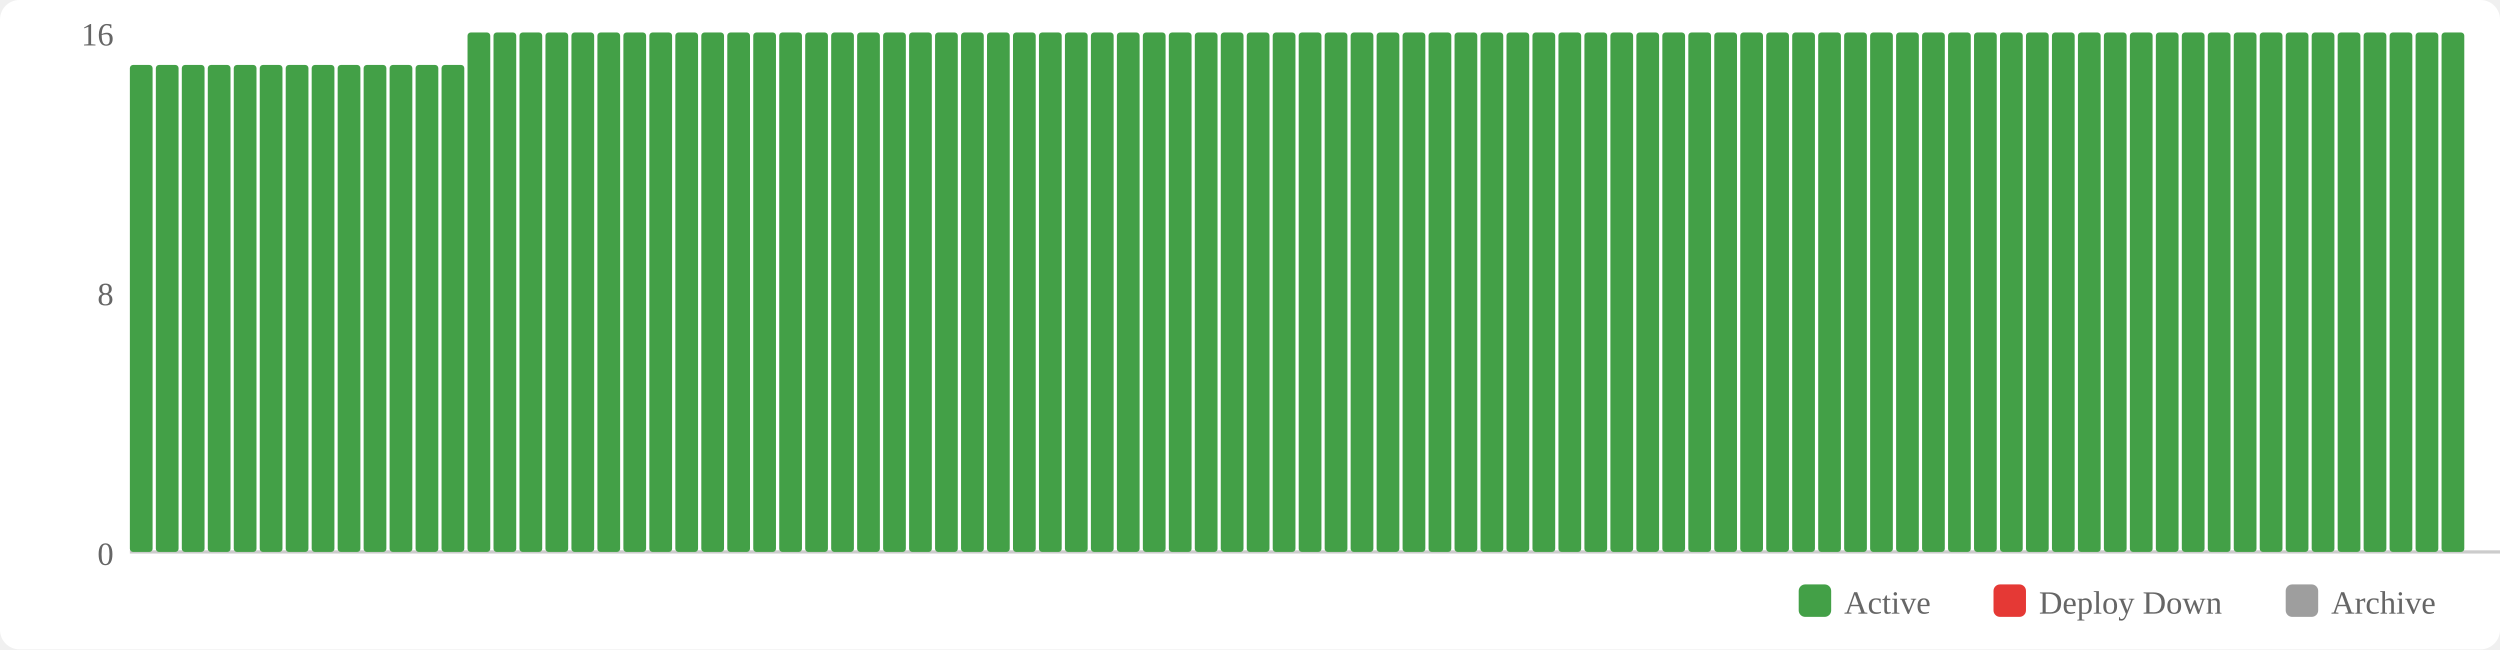
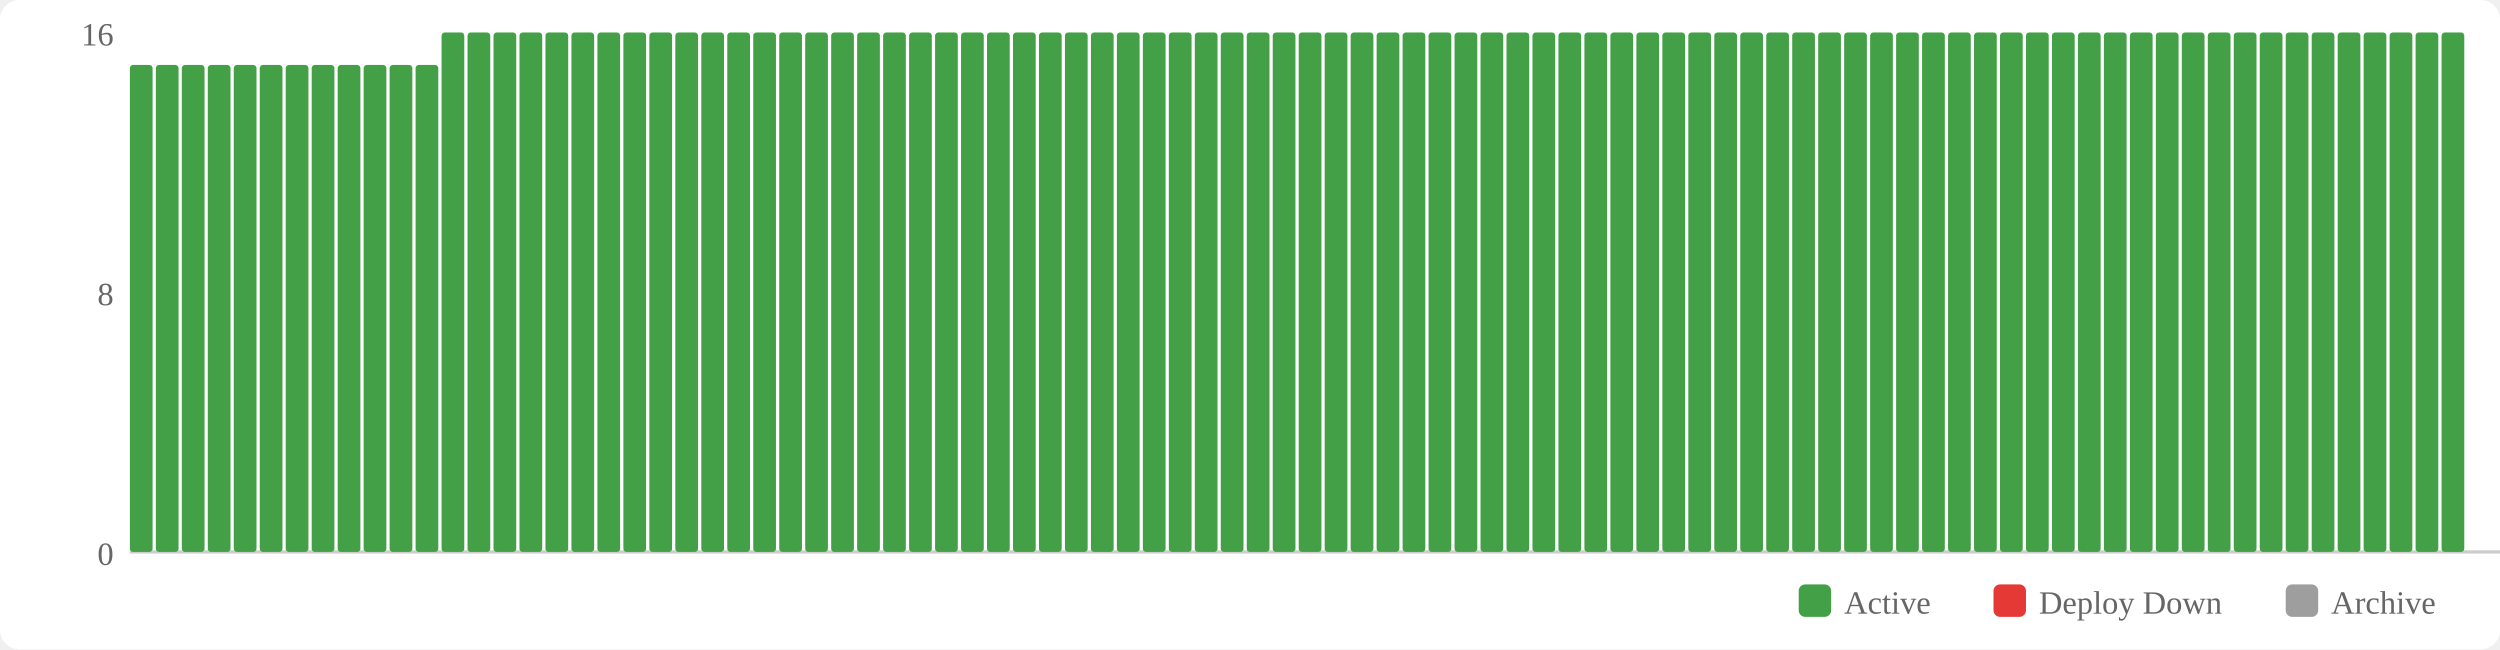
<svg xmlns="http://www.w3.org/2000/svg" width="770" height="200" viewBox="0 0 770 200">
  <rect width="770" height="200" fill="#fff" rx="6" />
  <rect x="554" y="180" width="10" height="10" fill="#43a047" rx="2" />
  <text x="568" y="189" font-size="10" fill="#666">Active</text>
  <rect x="614" y="180" width="10" height="10" fill="#e53935" rx="2" />
  <text x="628" y="189" font-size="10" fill="#666">Deploy Down</text>
  <rect x="704" y="180" width="10" height="10" fill="#9e9e9e" rx="2" />
  <text x="718" y="189" font-size="10" fill="#666">Archive</text>
  <text x="35" y="174" text-anchor="end" font-size="10" fill="#666">0</text>
  <text x="35" y="94" text-anchor="end" font-size="10" fill="#666">8</text>
  <text x="35" y="14" text-anchor="end" font-size="10" fill="#666">16</text>
  <line x1="40" y1="170" x2="770" y2="170" stroke="#ccc" stroke-width="1" />
  <rect x="40" y="20" width="7" height="150" fill="#43a047" rx="1" />
  <rect x="48" y="20" width="7" height="150" fill="#43a047" rx="1" />
  <rect x="56" y="20" width="7" height="150" fill="#43a047" rx="1" />
  <rect x="64" y="20" width="7" height="150" fill="#43a047" rx="1" />
  <rect x="72" y="20" width="7" height="150" fill="#43a047" rx="1" />
  <rect x="80" y="20" width="7" height="150" fill="#43a047" rx="1" />
  <rect x="88" y="20" width="7" height="150" fill="#43a047" rx="1" />
  <rect x="96" y="20" width="7" height="150" fill="#43a047" rx="1" />
  <rect x="104" y="20" width="7" height="150" fill="#43a047" rx="1" />
  <rect x="112" y="20" width="7" height="150" fill="#43a047" rx="1" />
  <rect x="120" y="20" width="7" height="150" fill="#43a047" rx="1" />
  <rect x="128" y="20" width="7" height="150" fill="#43a047" rx="1" />
-   <rect x="136" y="20" width="7" height="150" fill="#43a047" rx="1" />
+   <rect x="136" y="10" width="7" height="160" fill="#43a047" rx="1" />
  <rect x="144" y="10" width="7" height="160" fill="#43a047" rx="1" />
  <rect x="152" y="10" width="7" height="160" fill="#43a047" rx="1" />
  <rect x="160" y="10" width="7" height="160" fill="#43a047" rx="1" />
  <rect x="168" y="10" width="7" height="160" fill="#43a047" rx="1" />
  <rect x="176" y="10" width="7" height="160" fill="#43a047" rx="1" />
  <rect x="184" y="10" width="7" height="160" fill="#43a047" rx="1" />
  <rect x="192" y="10" width="7" height="160" fill="#43a047" rx="1" />
  <rect x="200" y="10" width="7" height="160" fill="#43a047" rx="1" />
  <rect x="208" y="10" width="7" height="160" fill="#43a047" rx="1" />
  <rect x="216" y="10" width="7" height="160" fill="#43a047" rx="1" />
  <rect x="224" y="10" width="7" height="160" fill="#43a047" rx="1" />
  <rect x="232" y="10" width="7" height="160" fill="#43a047" rx="1" />
  <rect x="240" y="10" width="7" height="160" fill="#43a047" rx="1" />
  <rect x="248" y="10" width="7" height="160" fill="#43a047" rx="1" />
  <rect x="256" y="10" width="7" height="160" fill="#43a047" rx="1" />
  <rect x="264" y="10" width="7" height="160" fill="#43a047" rx="1" />
  <rect x="272" y="10" width="7" height="160" fill="#43a047" rx="1" />
  <rect x="280" y="10" width="7" height="160" fill="#43a047" rx="1" />
  <rect x="288" y="10" width="7" height="160" fill="#43a047" rx="1" />
  <rect x="296" y="10" width="7" height="160" fill="#43a047" rx="1" />
  <rect x="304" y="10" width="7" height="160" fill="#43a047" rx="1" />
  <rect x="312" y="10" width="7" height="160" fill="#43a047" rx="1" />
  <rect x="320" y="10" width="7" height="160" fill="#43a047" rx="1" />
  <rect x="328" y="10" width="7" height="160" fill="#43a047" rx="1" />
  <rect x="336" y="10" width="7" height="160" fill="#43a047" rx="1" />
  <rect x="344" y="10" width="7" height="160" fill="#43a047" rx="1" />
  <rect x="352" y="10" width="7" height="160" fill="#43a047" rx="1" />
  <rect x="360" y="10" width="7" height="160" fill="#43a047" rx="1" />
  <rect x="368" y="10" width="7" height="160" fill="#43a047" rx="1" />
  <rect x="376" y="10" width="7" height="160" fill="#43a047" rx="1" />
  <rect x="384" y="10" width="7" height="160" fill="#43a047" rx="1" />
  <rect x="392" y="10" width="7" height="160" fill="#43a047" rx="1" />
  <rect x="400" y="10" width="7" height="160" fill="#43a047" rx="1" />
  <rect x="408" y="10" width="7" height="160" fill="#43a047" rx="1" />
  <rect x="416" y="10" width="7" height="160" fill="#43a047" rx="1" />
  <rect x="424" y="10" width="7" height="160" fill="#43a047" rx="1" />
  <rect x="432" y="10" width="7" height="160" fill="#43a047" rx="1" />
  <rect x="440" y="10" width="7" height="160" fill="#43a047" rx="1" />
  <rect x="448" y="10" width="7" height="160" fill="#43a047" rx="1" />
  <rect x="456" y="10" width="7" height="160" fill="#43a047" rx="1" />
  <rect x="464" y="10" width="7" height="160" fill="#43a047" rx="1" />
  <rect x="472" y="10" width="7" height="160" fill="#43a047" rx="1" />
  <rect x="480" y="10" width="7" height="160" fill="#43a047" rx="1" />
  <rect x="488" y="10" width="7" height="160" fill="#43a047" rx="1" />
  <rect x="496" y="10" width="7" height="160" fill="#43a047" rx="1" />
  <rect x="504" y="10" width="7" height="160" fill="#43a047" rx="1" />
  <rect x="512" y="10" width="7" height="160" fill="#43a047" rx="1" />
  <rect x="520" y="10" width="7" height="160" fill="#43a047" rx="1" />
  <rect x="528" y="10" width="7" height="160" fill="#43a047" rx="1" />
  <rect x="536" y="10" width="7" height="160" fill="#43a047" rx="1" />
  <rect x="544" y="10" width="7" height="160" fill="#43a047" rx="1" />
  <rect x="552" y="10" width="7" height="160" fill="#43a047" rx="1" />
  <rect x="560" y="10" width="7" height="160" fill="#43a047" rx="1" />
  <rect x="568" y="10" width="7" height="160" fill="#43a047" rx="1" />
  <rect x="576" y="10" width="7" height="160" fill="#43a047" rx="1" />
  <rect x="584" y="10" width="7" height="160" fill="#43a047" rx="1" />
  <rect x="592" y="10" width="7" height="160" fill="#43a047" rx="1" />
  <rect x="600" y="10" width="7" height="160" fill="#43a047" rx="1" />
  <rect x="608" y="10" width="7" height="160" fill="#43a047" rx="1" />
  <rect x="616" y="10" width="7" height="160" fill="#43a047" rx="1" />
  <rect x="624" y="10" width="7" height="160" fill="#43a047" rx="1" />
  <rect x="632" y="10" width="7" height="160" fill="#43a047" rx="1" />
  <rect x="640" y="10" width="7" height="160" fill="#43a047" rx="1" />
  <rect x="648" y="10" width="7" height="160" fill="#43a047" rx="1" />
  <rect x="656" y="10" width="7" height="160" fill="#43a047" rx="1" />
  <rect x="664" y="10" width="7" height="160" fill="#43a047" rx="1" />
  <rect x="672" y="10" width="7" height="160" fill="#43a047" rx="1" />
  <rect x="680" y="10" width="7" height="160" fill="#43a047" rx="1" />
  <rect x="688" y="10" width="7" height="160" fill="#43a047" rx="1" />
  <rect x="696" y="10" width="7" height="160" fill="#43a047" rx="1" />
  <rect x="704" y="10" width="7" height="160" fill="#43a047" rx="1" />
  <rect x="712" y="10" width="7" height="160" fill="#43a047" rx="1" />
  <rect x="720" y="10" width="7" height="160" fill="#43a047" rx="1" />
  <rect x="728" y="10" width="7" height="160" fill="#43a047" rx="1" />
  <rect x="736" y="10" width="7" height="160" fill="#43a047" rx="1" />
  <rect x="744" y="10" width="7" height="160" fill="#43a047" rx="1" />
  <rect x="752" y="10" width="7" height="160" fill="#43a047" rx="1" />
</svg>
